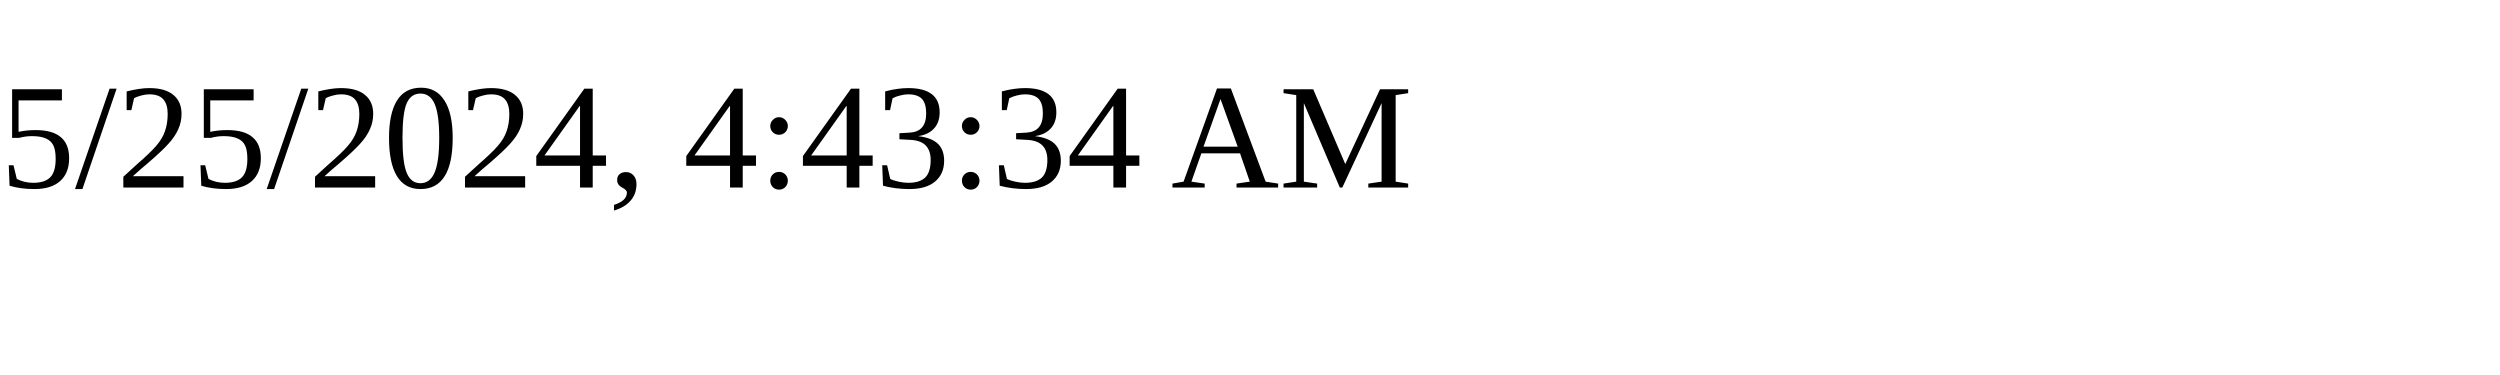
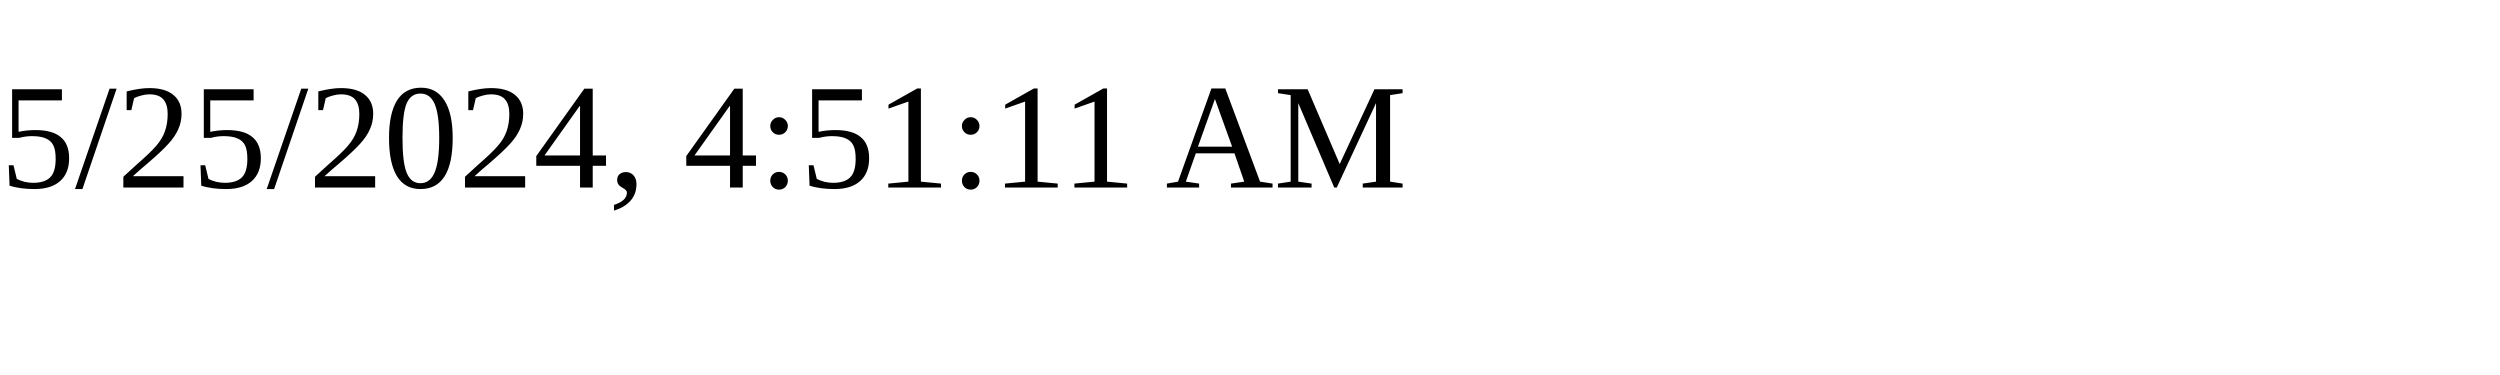
<svg xmlns="http://www.w3.org/2000/svg" height="30" width="200">
-   <text x="0" y="15">5/25/2024, 4:43:34 AM</text>
+   <text x="0" y="15">5/25/2024, 4:51:11 AM</text>
</svg>
